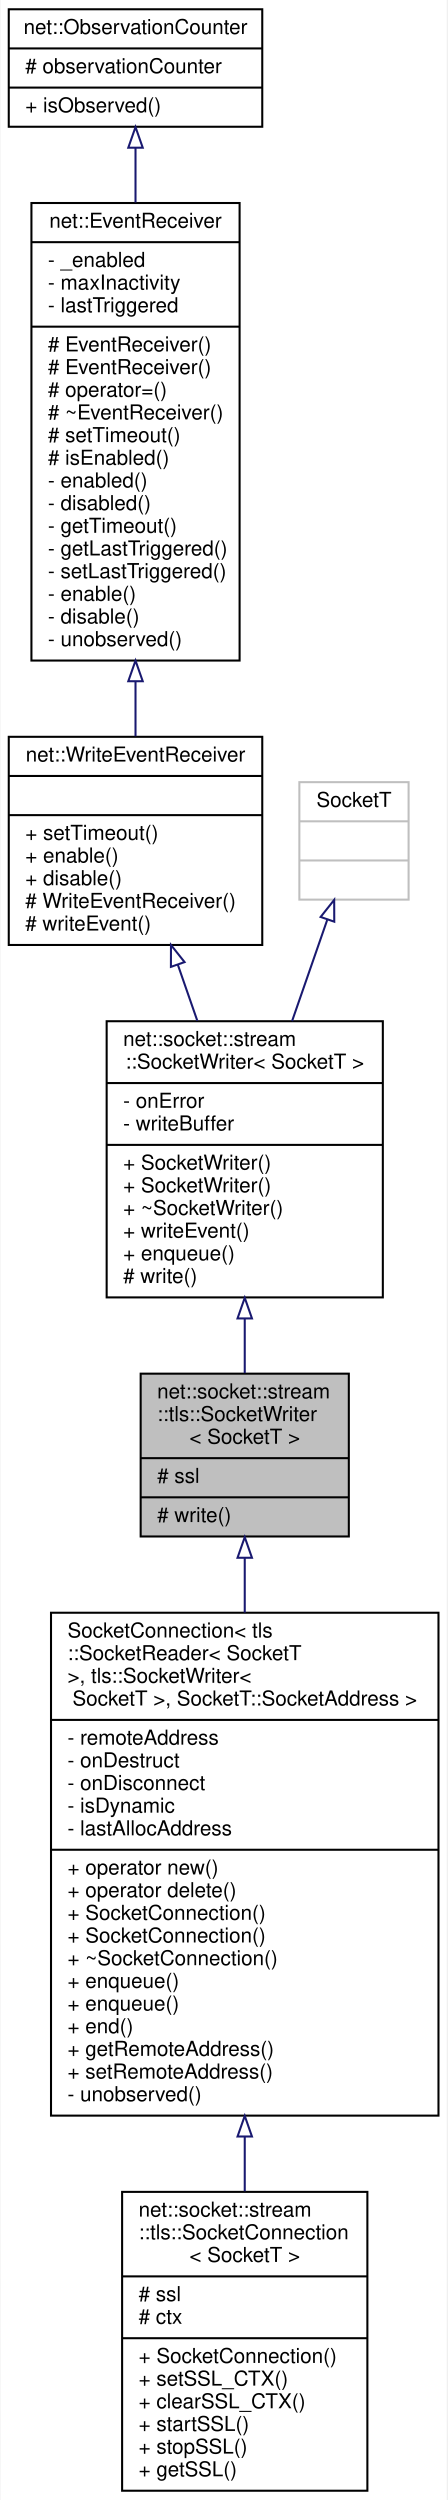
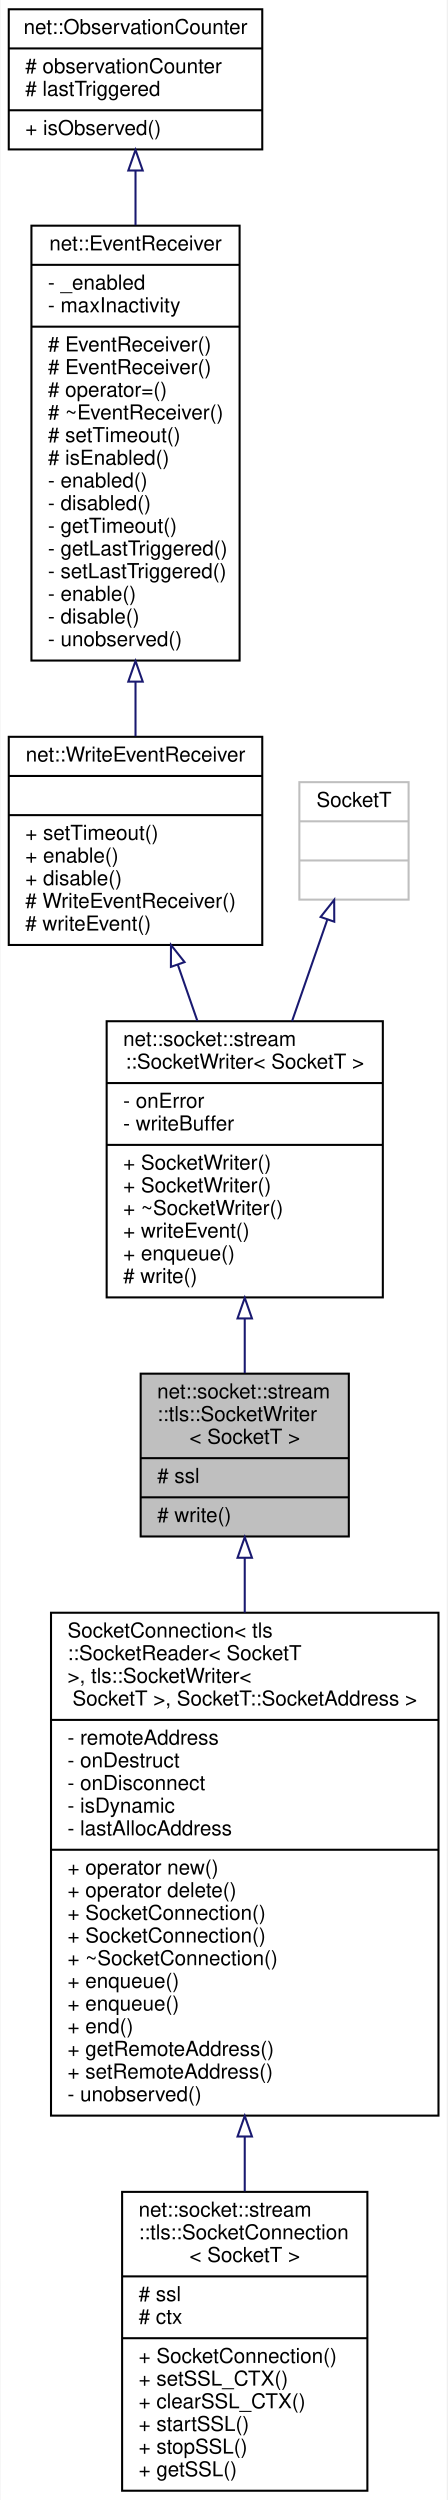
<svg xmlns="http://www.w3.org/2000/svg" xmlns:xlink="http://www.w3.org/1999/xlink" width="217pt" height="1213pt" viewBox="0.00 0.00 216.50 1213.00">
  <g id="graph0" class="graph" transform="scale(1 1) rotate(0) translate(4 1209)">
    <polygon fill="white" stroke="transparent" points="-4,4 -4,-1209 212.5,-1209 212.5,4 -4,4" />
    <g id="node1" class="node">
      <g id="a_node1">
        <a xlink:title=" ">
          <polygon fill="#bfbfbf" stroke="black" points="64,-463.5 64,-542.5 165,-542.5 165,-463.5 64,-463.5" />
          <text text-anchor="start" x="72" y="-530.5" font-family="Helvetica,sans-Serif" font-size="10.00">net::socket::stream</text>
          <text text-anchor="start" x="72" y="-519.5" font-family="Helvetica,sans-Serif" font-size="10.00">::tls::SocketWriter</text>
          <text text-anchor="middle" x="114.5" y="-508.5" font-family="Helvetica,sans-Serif" font-size="10.00">&lt; SocketT &gt;</text>
          <polyline fill="none" stroke="black" points="64,-501.5 165,-501.5 " />
          <text text-anchor="start" x="72" y="-489.5" font-family="Helvetica,sans-Serif" font-size="10.00"># ssl</text>
          <polyline fill="none" stroke="black" points="64,-482.5 165,-482.5 " />
          <text text-anchor="start" x="72" y="-470.5" font-family="Helvetica,sans-Serif" font-size="10.00"># write()</text>
        </a>
      </g>
    </g>
    <g id="node7" class="node">
      <g id="a_node7">
        <a xlink:href="classnet_1_1socket_1_1stream_1_1_socket_connection.html" target="_top" xlink:title=" ">
          <polygon fill="white" stroke="black" points="20.5,-182.5 20.5,-426.5 208.5,-426.5 208.5,-182.5 20.5,-182.5" />
          <text text-anchor="start" x="28.5" y="-414.5" font-family="Helvetica,sans-Serif" font-size="10.00">SocketConnection&lt; tls</text>
          <text text-anchor="start" x="28.5" y="-403.5" font-family="Helvetica,sans-Serif" font-size="10.00">::SocketReader&lt; SocketT</text>
          <text text-anchor="start" x="28.5" y="-392.5" font-family="Helvetica,sans-Serif" font-size="10.00"> &gt;, tls::SocketWriter&lt;</text>
          <text text-anchor="middle" x="114.5" y="-381.5" font-family="Helvetica,sans-Serif" font-size="10.00"> SocketT &gt;, SocketT::SocketAddress &gt;</text>
          <polyline fill="none" stroke="black" points="20.5,-374.5 208.5,-374.5 " />
          <text text-anchor="start" x="28.5" y="-362.5" font-family="Helvetica,sans-Serif" font-size="10.00">- remoteAddress</text>
          <text text-anchor="start" x="28.5" y="-351.5" font-family="Helvetica,sans-Serif" font-size="10.00">- onDestruct</text>
          <text text-anchor="start" x="28.5" y="-340.5" font-family="Helvetica,sans-Serif" font-size="10.00">- onDisconnect</text>
          <text text-anchor="start" x="28.5" y="-329.5" font-family="Helvetica,sans-Serif" font-size="10.00">- isDynamic</text>
          <text text-anchor="start" x="28.5" y="-318.5" font-family="Helvetica,sans-Serif" font-size="10.00">- lastAllocAddress</text>
          <polyline fill="none" stroke="black" points="20.5,-311.5 208.5,-311.5 " />
          <text text-anchor="start" x="28.5" y="-299.5" font-family="Helvetica,sans-Serif" font-size="10.00">+ operator new()</text>
          <text text-anchor="start" x="28.5" y="-288.5" font-family="Helvetica,sans-Serif" font-size="10.00">+ operator delete()</text>
          <text text-anchor="start" x="28.5" y="-277.5" font-family="Helvetica,sans-Serif" font-size="10.00">+ SocketConnection()</text>
          <text text-anchor="start" x="28.5" y="-266.5" font-family="Helvetica,sans-Serif" font-size="10.00">+ SocketConnection()</text>
          <text text-anchor="start" x="28.5" y="-255.5" font-family="Helvetica,sans-Serif" font-size="10.00">+ ~SocketConnection()</text>
          <text text-anchor="start" x="28.5" y="-244.5" font-family="Helvetica,sans-Serif" font-size="10.00">+ enqueue()</text>
          <text text-anchor="start" x="28.5" y="-233.5" font-family="Helvetica,sans-Serif" font-size="10.00">+ enqueue()</text>
          <text text-anchor="start" x="28.5" y="-222.5" font-family="Helvetica,sans-Serif" font-size="10.00">+ end()</text>
          <text text-anchor="start" x="28.5" y="-211.5" font-family="Helvetica,sans-Serif" font-size="10.00">+ getRemoteAddress()</text>
          <text text-anchor="start" x="28.5" y="-200.5" font-family="Helvetica,sans-Serif" font-size="10.00">+ setRemoteAddress()</text>
          <text text-anchor="start" x="28.5" y="-189.5" font-family="Helvetica,sans-Serif" font-size="10.00">- unobserved()</text>
        </a>
      </g>
    </g>
    <g id="edge6" class="edge">
      <path fill="none" stroke="midnightblue" d="M114.5,-453.02C114.5,-444.72 114.5,-435.78 114.5,-426.56" />
      <polygon fill="none" stroke="midnightblue" points="111,-453.18 114.5,-463.18 118,-453.18 111,-453.18" />
    </g>
    <g id="node2" class="node">
      <g id="a_node2">
        <a xlink:href="classnet_1_1socket_1_1stream_1_1_socket_writer.html" target="_top" xlink:title=" ">
          <polygon fill="white" stroke="black" points="47.5,-579.5 47.5,-713.5 181.5,-713.5 181.5,-579.5 47.5,-579.5" />
          <text text-anchor="start" x="55.5" y="-701.5" font-family="Helvetica,sans-Serif" font-size="10.00">net::socket::stream</text>
          <text text-anchor="middle" x="114.5" y="-690.5" font-family="Helvetica,sans-Serif" font-size="10.00">::SocketWriter&lt; SocketT &gt;</text>
          <polyline fill="none" stroke="black" points="47.5,-683.5 181.5,-683.5 " />
          <text text-anchor="start" x="55.5" y="-671.5" font-family="Helvetica,sans-Serif" font-size="10.00">- onError</text>
          <text text-anchor="start" x="55.5" y="-660.5" font-family="Helvetica,sans-Serif" font-size="10.00">- writeBuffer</text>
          <polyline fill="none" stroke="black" points="47.5,-653.5 181.5,-653.5 " />
          <text text-anchor="start" x="55.5" y="-641.5" font-family="Helvetica,sans-Serif" font-size="10.00">+ SocketWriter()</text>
          <text text-anchor="start" x="55.5" y="-630.5" font-family="Helvetica,sans-Serif" font-size="10.00">+ SocketWriter()</text>
          <text text-anchor="start" x="55.5" y="-619.5" font-family="Helvetica,sans-Serif" font-size="10.00">+ ~SocketWriter()</text>
          <text text-anchor="start" x="55.5" y="-608.5" font-family="Helvetica,sans-Serif" font-size="10.00">+ writeEvent()</text>
          <text text-anchor="start" x="55.5" y="-597.5" font-family="Helvetica,sans-Serif" font-size="10.00">+ enqueue()</text>
          <text text-anchor="start" x="55.5" y="-586.5" font-family="Helvetica,sans-Serif" font-size="10.00"># write()</text>
        </a>
      </g>
    </g>
    <g id="edge1" class="edge">
      <path fill="none" stroke="midnightblue" d="M114.5,-569.03C114.5,-559.95 114.5,-550.99 114.5,-542.76" />
      <polygon fill="none" stroke="midnightblue" points="111,-569.31 114.5,-579.31 118,-569.31 111,-569.31" />
    </g>
    <g id="node3" class="node">
      <g id="a_node3">
        <a xlink:href="classnet_1_1_write_event_receiver.html" target="_top" xlink:title=" ">
          <polygon fill="white" stroke="black" points="0,-750.5 0,-851.5 123,-851.5 123,-750.5 0,-750.5" />
          <text text-anchor="middle" x="61.5" y="-839.5" font-family="Helvetica,sans-Serif" font-size="10.00">net::WriteEventReceiver</text>
          <polyline fill="none" stroke="black" points="0,-832.5 123,-832.5 " />
          <text text-anchor="middle" x="61.5" y="-820.5" font-family="Helvetica,sans-Serif" font-size="10.00"> </text>
          <polyline fill="none" stroke="black" points="0,-813.5 123,-813.5 " />
          <text text-anchor="start" x="8" y="-801.5" font-family="Helvetica,sans-Serif" font-size="10.00">+ setTimeout()</text>
          <text text-anchor="start" x="8" y="-790.5" font-family="Helvetica,sans-Serif" font-size="10.00">+ enable()</text>
          <text text-anchor="start" x="8" y="-779.5" font-family="Helvetica,sans-Serif" font-size="10.00">+ disable()</text>
          <text text-anchor="start" x="8" y="-768.5" font-family="Helvetica,sans-Serif" font-size="10.00"># WriteEventReceiver()</text>
          <text text-anchor="start" x="8" y="-757.5" font-family="Helvetica,sans-Serif" font-size="10.00"># writeEvent()</text>
        </a>
      </g>
    </g>
    <g id="edge2" class="edge">
      <path fill="none" stroke="midnightblue" d="M82.02,-740.95C85.13,-732.02 88.35,-722.76 91.5,-713.69" />
      <polygon fill="none" stroke="midnightblue" points="78.68,-739.89 78.71,-750.49 85.3,-742.19 78.68,-739.89" />
    </g>
    <g id="node4" class="node">
      <g id="a_node4">
        <a xlink:href="classnet_1_1_event_receiver.html" target="_top" xlink:title=" ">
-           <polygon fill="white" stroke="black" points="11,-888.5 11,-1110.5 112,-1110.5 112,-888.5 11,-888.5" />
-           <text text-anchor="middle" x="61.5" y="-1098.5" font-family="Helvetica,sans-Serif" font-size="10.00">net::EventReceiver</text>
-           <polyline fill="none" stroke="black" points="11,-1091.5 112,-1091.5 " />
-           <text text-anchor="start" x="19" y="-1079.5" font-family="Helvetica,sans-Serif" font-size="10.00">- _enabled</text>
-           <text text-anchor="start" x="19" y="-1068.5" font-family="Helvetica,sans-Serif" font-size="10.00">- maxInactivity</text>
-           <text text-anchor="start" x="19" y="-1057.5" font-family="Helvetica,sans-Serif" font-size="10.00">- lastTriggered</text>
+           <polygon fill="white" stroke="black" points="11,-888.5 11,-1099.5 112,-1099.5 112,-888.5 11,-888.5" />
+           <text text-anchor="middle" x="61.5" y="-1087.5" font-family="Helvetica,sans-Serif" font-size="10.00">net::EventReceiver</text>
+           <polyline fill="none" stroke="black" points="11,-1080.5 112,-1080.5 " />
+           <text text-anchor="start" x="19" y="-1068.5" font-family="Helvetica,sans-Serif" font-size="10.00">- _enabled</text>
+           <text text-anchor="start" x="19" y="-1057.5" font-family="Helvetica,sans-Serif" font-size="10.00">- maxInactivity</text>
          <polyline fill="none" stroke="black" points="11,-1050.5 112,-1050.5 " />
          <text text-anchor="start" x="19" y="-1038.5" font-family="Helvetica,sans-Serif" font-size="10.00"># EventReceiver()</text>
          <text text-anchor="start" x="19" y="-1027.5" font-family="Helvetica,sans-Serif" font-size="10.00"># EventReceiver()</text>
          <text text-anchor="start" x="19" y="-1016.5" font-family="Helvetica,sans-Serif" font-size="10.00"># operator=()</text>
          <text text-anchor="start" x="19" y="-1005.5" font-family="Helvetica,sans-Serif" font-size="10.00"># ~EventReceiver()</text>
          <text text-anchor="start" x="19" y="-994.5" font-family="Helvetica,sans-Serif" font-size="10.00"># setTimeout()</text>
          <text text-anchor="start" x="19" y="-983.5" font-family="Helvetica,sans-Serif" font-size="10.00"># isEnabled()</text>
          <text text-anchor="start" x="19" y="-972.5" font-family="Helvetica,sans-Serif" font-size="10.00">- enabled()</text>
          <text text-anchor="start" x="19" y="-961.5" font-family="Helvetica,sans-Serif" font-size="10.00">- disabled()</text>
          <text text-anchor="start" x="19" y="-950.5" font-family="Helvetica,sans-Serif" font-size="10.00">- getTimeout()</text>
          <text text-anchor="start" x="19" y="-939.5" font-family="Helvetica,sans-Serif" font-size="10.00">- getLastTriggered()</text>
          <text text-anchor="start" x="19" y="-928.5" font-family="Helvetica,sans-Serif" font-size="10.00">- setLastTriggered()</text>
          <text text-anchor="start" x="19" y="-917.5" font-family="Helvetica,sans-Serif" font-size="10.00">- enable()</text>
          <text text-anchor="start" x="19" y="-906.5" font-family="Helvetica,sans-Serif" font-size="10.00">- disable()</text>
          <text text-anchor="start" x="19" y="-895.5" font-family="Helvetica,sans-Serif" font-size="10.00">- unobserved()</text>
        </a>
      </g>
    </g>
    <g id="edge3" class="edge">
-       <path fill="none" stroke="midnightblue" d="M61.5,-878.34C61.5,-869.09 61.5,-860.11 61.5,-851.76" />
-       <polygon fill="none" stroke="midnightblue" points="58,-878.47 61.5,-888.47 65,-878.47 58,-878.47" />
+       <path fill="none" stroke="midnightblue" d="M61.5,-878.23C61.5,-869.05 61.5,-860.12 61.5,-851.79" />
+       <polygon fill="none" stroke="midnightblue" points="58,-878.28 61.5,-888.28 65,-878.28 58,-878.28" />
    </g>
    <g id="node5" class="node">
      <g id="a_node5">
        <a xlink:href="classnet_1_1_observation_counter.html" target="_top" xlink:title=" ">
-           <polygon fill="white" stroke="black" points="0,-1147.5 0,-1204.5 123,-1204.5 123,-1147.5 0,-1147.5" />
+           <polygon fill="white" stroke="black" points="0,-1136.5 0,-1204.5 123,-1204.5 123,-1136.5 0,-1136.5" />
          <text text-anchor="middle" x="61.5" y="-1192.5" font-family="Helvetica,sans-Serif" font-size="10.00">net::ObservationCounter</text>
          <polyline fill="none" stroke="black" points="0,-1185.5 123,-1185.5 " />
          <text text-anchor="start" x="8" y="-1173.5" font-family="Helvetica,sans-Serif" font-size="10.00"># observationCounter</text>
-           <polyline fill="none" stroke="black" points="0,-1166.5 123,-1166.5 " />
-           <text text-anchor="start" x="8" y="-1154.5" font-family="Helvetica,sans-Serif" font-size="10.00">+ isObserved()</text>
+           <text text-anchor="start" x="8" y="-1162.5" font-family="Helvetica,sans-Serif" font-size="10.00"># lastTriggered</text>
+           <polyline fill="none" stroke="black" points="0,-1155.5 123,-1155.5 " />
+           <text text-anchor="start" x="8" y="-1143.5" font-family="Helvetica,sans-Serif" font-size="10.00">+ isObserved()</text>
        </a>
      </g>
    </g>
    <g id="edge4" class="edge">
-       <path fill="none" stroke="midnightblue" d="M61.5,-1137.2C61.5,-1129.08 61.5,-1120.1 61.5,-1110.75" />
-       <polygon fill="none" stroke="midnightblue" points="58,-1137.35 61.5,-1147.35 65,-1137.35 58,-1137.35" />
+       <path fill="none" stroke="midnightblue" d="M61.5,-1126.22C61.5,-1117.96 61.5,-1108.99 61.5,-1099.75" />
+       <polygon fill="none" stroke="midnightblue" points="58,-1126.27 61.5,-1136.27 65,-1126.27 58,-1126.27" />
    </g>
    <g id="node6" class="node">
      <g id="a_node6">
        <a xlink:title=" ">
          <polygon fill="white" stroke="#bfbfbf" points="141,-772.5 141,-829.5 194,-829.5 194,-772.5 141,-772.5" />
          <text text-anchor="middle" x="167.5" y="-817.5" font-family="Helvetica,sans-Serif" font-size="10.00">SocketT</text>
          <polyline fill="none" stroke="#bfbfbf" points="141,-810.5 194,-810.5 " />
          <text text-anchor="middle" x="167.5" y="-798.5" font-family="Helvetica,sans-Serif" font-size="10.00"> </text>
          <polyline fill="none" stroke="#bfbfbf" points="141,-791.5 194,-791.5 " />
          <text text-anchor="middle" x="167.5" y="-779.5" font-family="Helvetica,sans-Serif" font-size="10.00"> </text>
        </a>
      </g>
    </g>
    <g id="edge5" class="edge">
      <path fill="none" stroke="midnightblue" d="M154.5,-762.61C149.36,-747.81 143.29,-730.35 137.46,-713.56" />
      <polygon fill="none" stroke="midnightblue" points="151.31,-764.09 157.9,-772.38 157.93,-761.79 151.31,-764.09" />
    </g>
    <g id="node8" class="node">
      <g id="a_node8">
        <a xlink:href="classnet_1_1socket_1_1stream_1_1tls_1_1_socket_connection.html" target="_top" xlink:title=" ">
          <polygon fill="white" stroke="black" points="55,-0.5 55,-145.5 174,-145.5 174,-0.5 55,-0.5" />
          <text text-anchor="start" x="63" y="-133.5" font-family="Helvetica,sans-Serif" font-size="10.00">net::socket::stream</text>
          <text text-anchor="start" x="63" y="-122.5" font-family="Helvetica,sans-Serif" font-size="10.00">::tls::SocketConnection</text>
          <text text-anchor="middle" x="114.5" y="-111.5" font-family="Helvetica,sans-Serif" font-size="10.00">&lt; SocketT &gt;</text>
          <polyline fill="none" stroke="black" points="55,-104.5 174,-104.5 " />
          <text text-anchor="start" x="63" y="-92.5" font-family="Helvetica,sans-Serif" font-size="10.00"># ssl</text>
          <text text-anchor="start" x="63" y="-81.5" font-family="Helvetica,sans-Serif" font-size="10.00"># ctx</text>
          <polyline fill="none" stroke="black" points="55,-74.5 174,-74.5 " />
          <text text-anchor="start" x="63" y="-62.5" font-family="Helvetica,sans-Serif" font-size="10.00">+ SocketConnection()</text>
          <text text-anchor="start" x="63" y="-51.5" font-family="Helvetica,sans-Serif" font-size="10.00">+ setSSL_CTX()</text>
          <text text-anchor="start" x="63" y="-40.5" font-family="Helvetica,sans-Serif" font-size="10.00">+ clearSSL_CTX()</text>
          <text text-anchor="start" x="63" y="-29.5" font-family="Helvetica,sans-Serif" font-size="10.00">+ startSSL()</text>
          <text text-anchor="start" x="63" y="-18.5" font-family="Helvetica,sans-Serif" font-size="10.00">+ stopSSL()</text>
          <text text-anchor="start" x="63" y="-7.5" font-family="Helvetica,sans-Serif" font-size="10.00">+ getSSL()</text>
        </a>
      </g>
    </g>
    <g id="edge7" class="edge">
      <path fill="none" stroke="midnightblue" d="M114.5,-172.15C114.5,-163.14 114.5,-154.27 114.5,-145.77" />
      <polygon fill="none" stroke="midnightblue" points="111,-172.37 114.5,-182.37 118,-172.37 111,-172.37" />
    </g>
  </g>
</svg>
